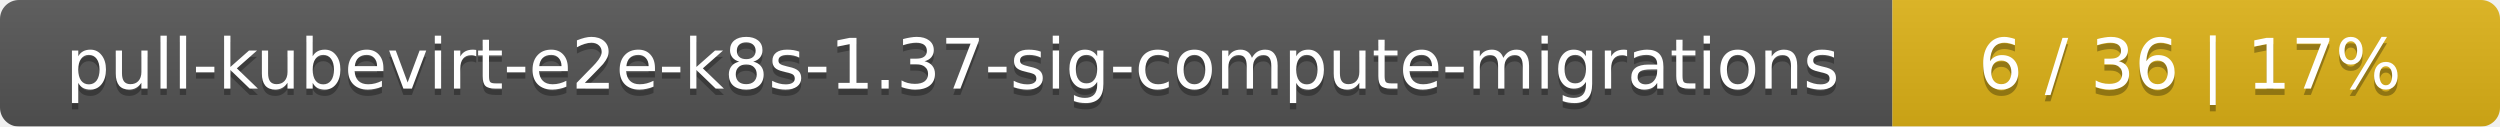
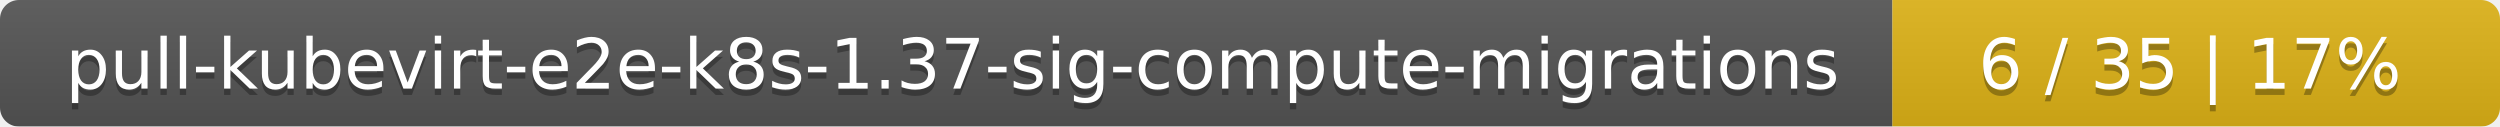
<svg xmlns="http://www.w3.org/2000/svg" width="395" height="20">
  <linearGradient id="smooth" x2="0" y2="100%">
    <stop offset="0" stop-color="#bbb" stop-opacity=".1" />
    <stop offset="1" stop-opacity=".1" />
  </linearGradient>
  <mask id="round">
    <rect width="395" height="20" rx="3" fill="#fff" />
  </mask>
  <g mask="url(#round)">
    <rect width="299" height="20" fill="#555" />
    <rect x="299" width="96" height="20" fill="#dfb317" />
    <rect width="395" height="20" fill="url(#smooth)" />
  </g>
  <g fill="#fff" text-anchor="middle" font-family="DejaVu Sans,Verdana,Geneva,sans-serif" font-size="11">
    <text x="150.5" y="15" fill="#010101" fill-opacity=".3">pull-kubevirt-e2e-k8s-1.37-sig-compute-migrations</text>
    <text x="150.5" y="14">pull-kubevirt-e2e-k8s-1.37-sig-compute-migrations</text>
-     <text x="346" y="15" fill="#010101" fill-opacity=".3">6 / 36    |    17%</text>
-     <text x="346" y="14">6 / 36    |    17%</text>
+     <text x="346" y="15" fill="#010101" fill-opacity=".3">6 / 35    |    17%</text>
+     <text x="346" y="14">6 / 35    |    17%</text>
  </g>
</svg>
